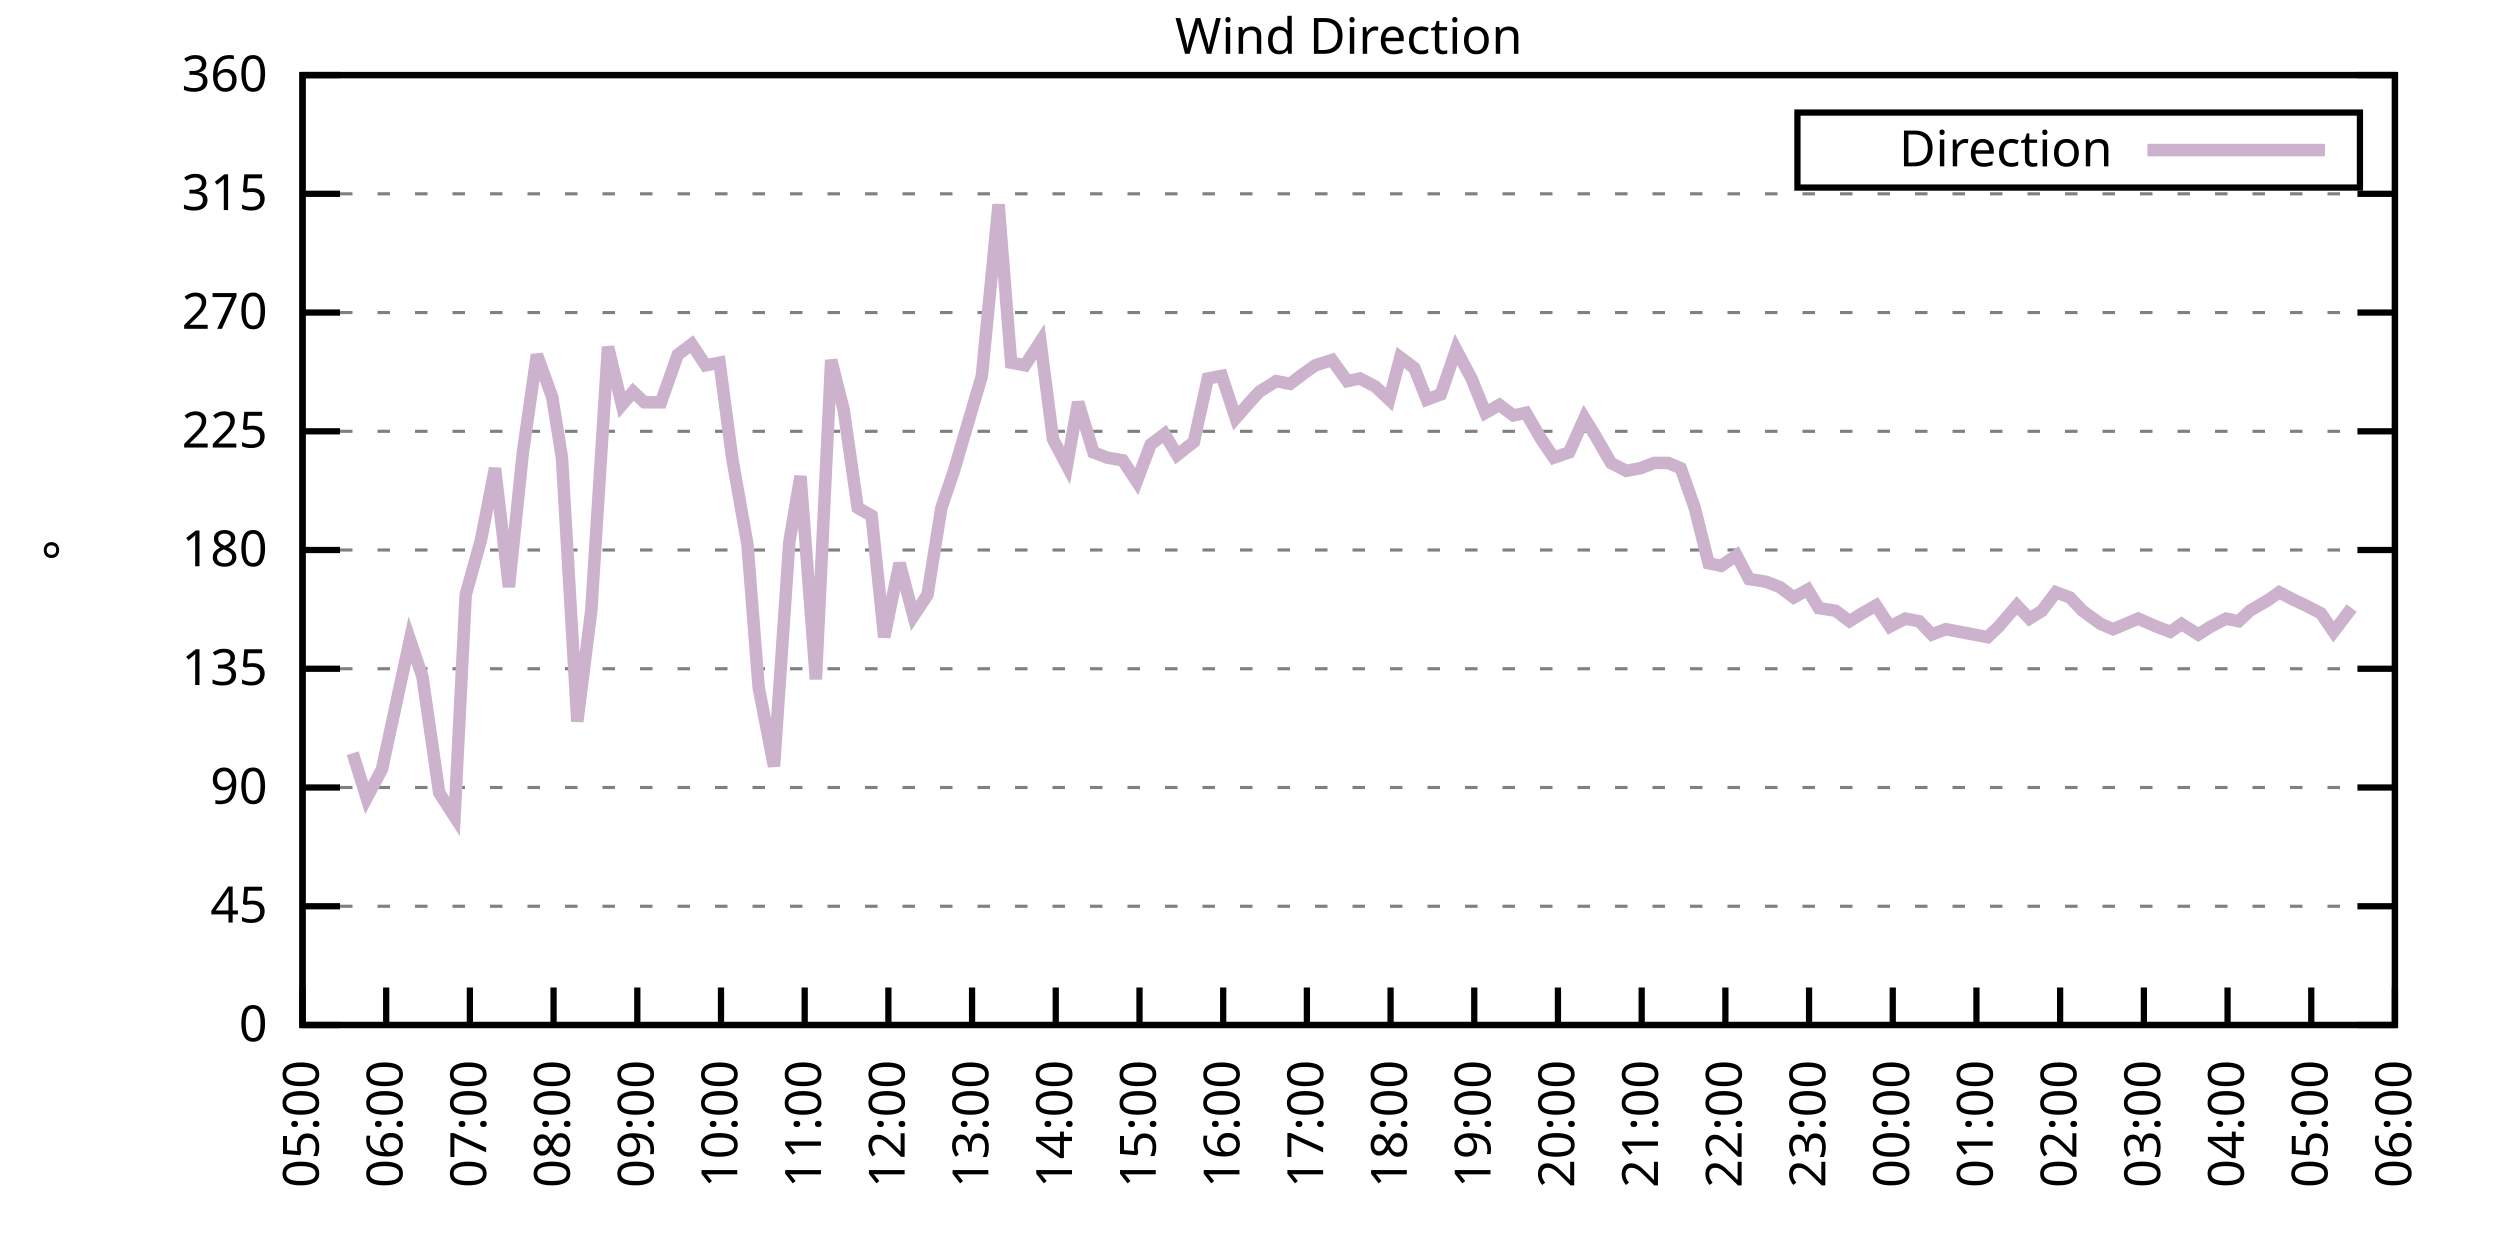
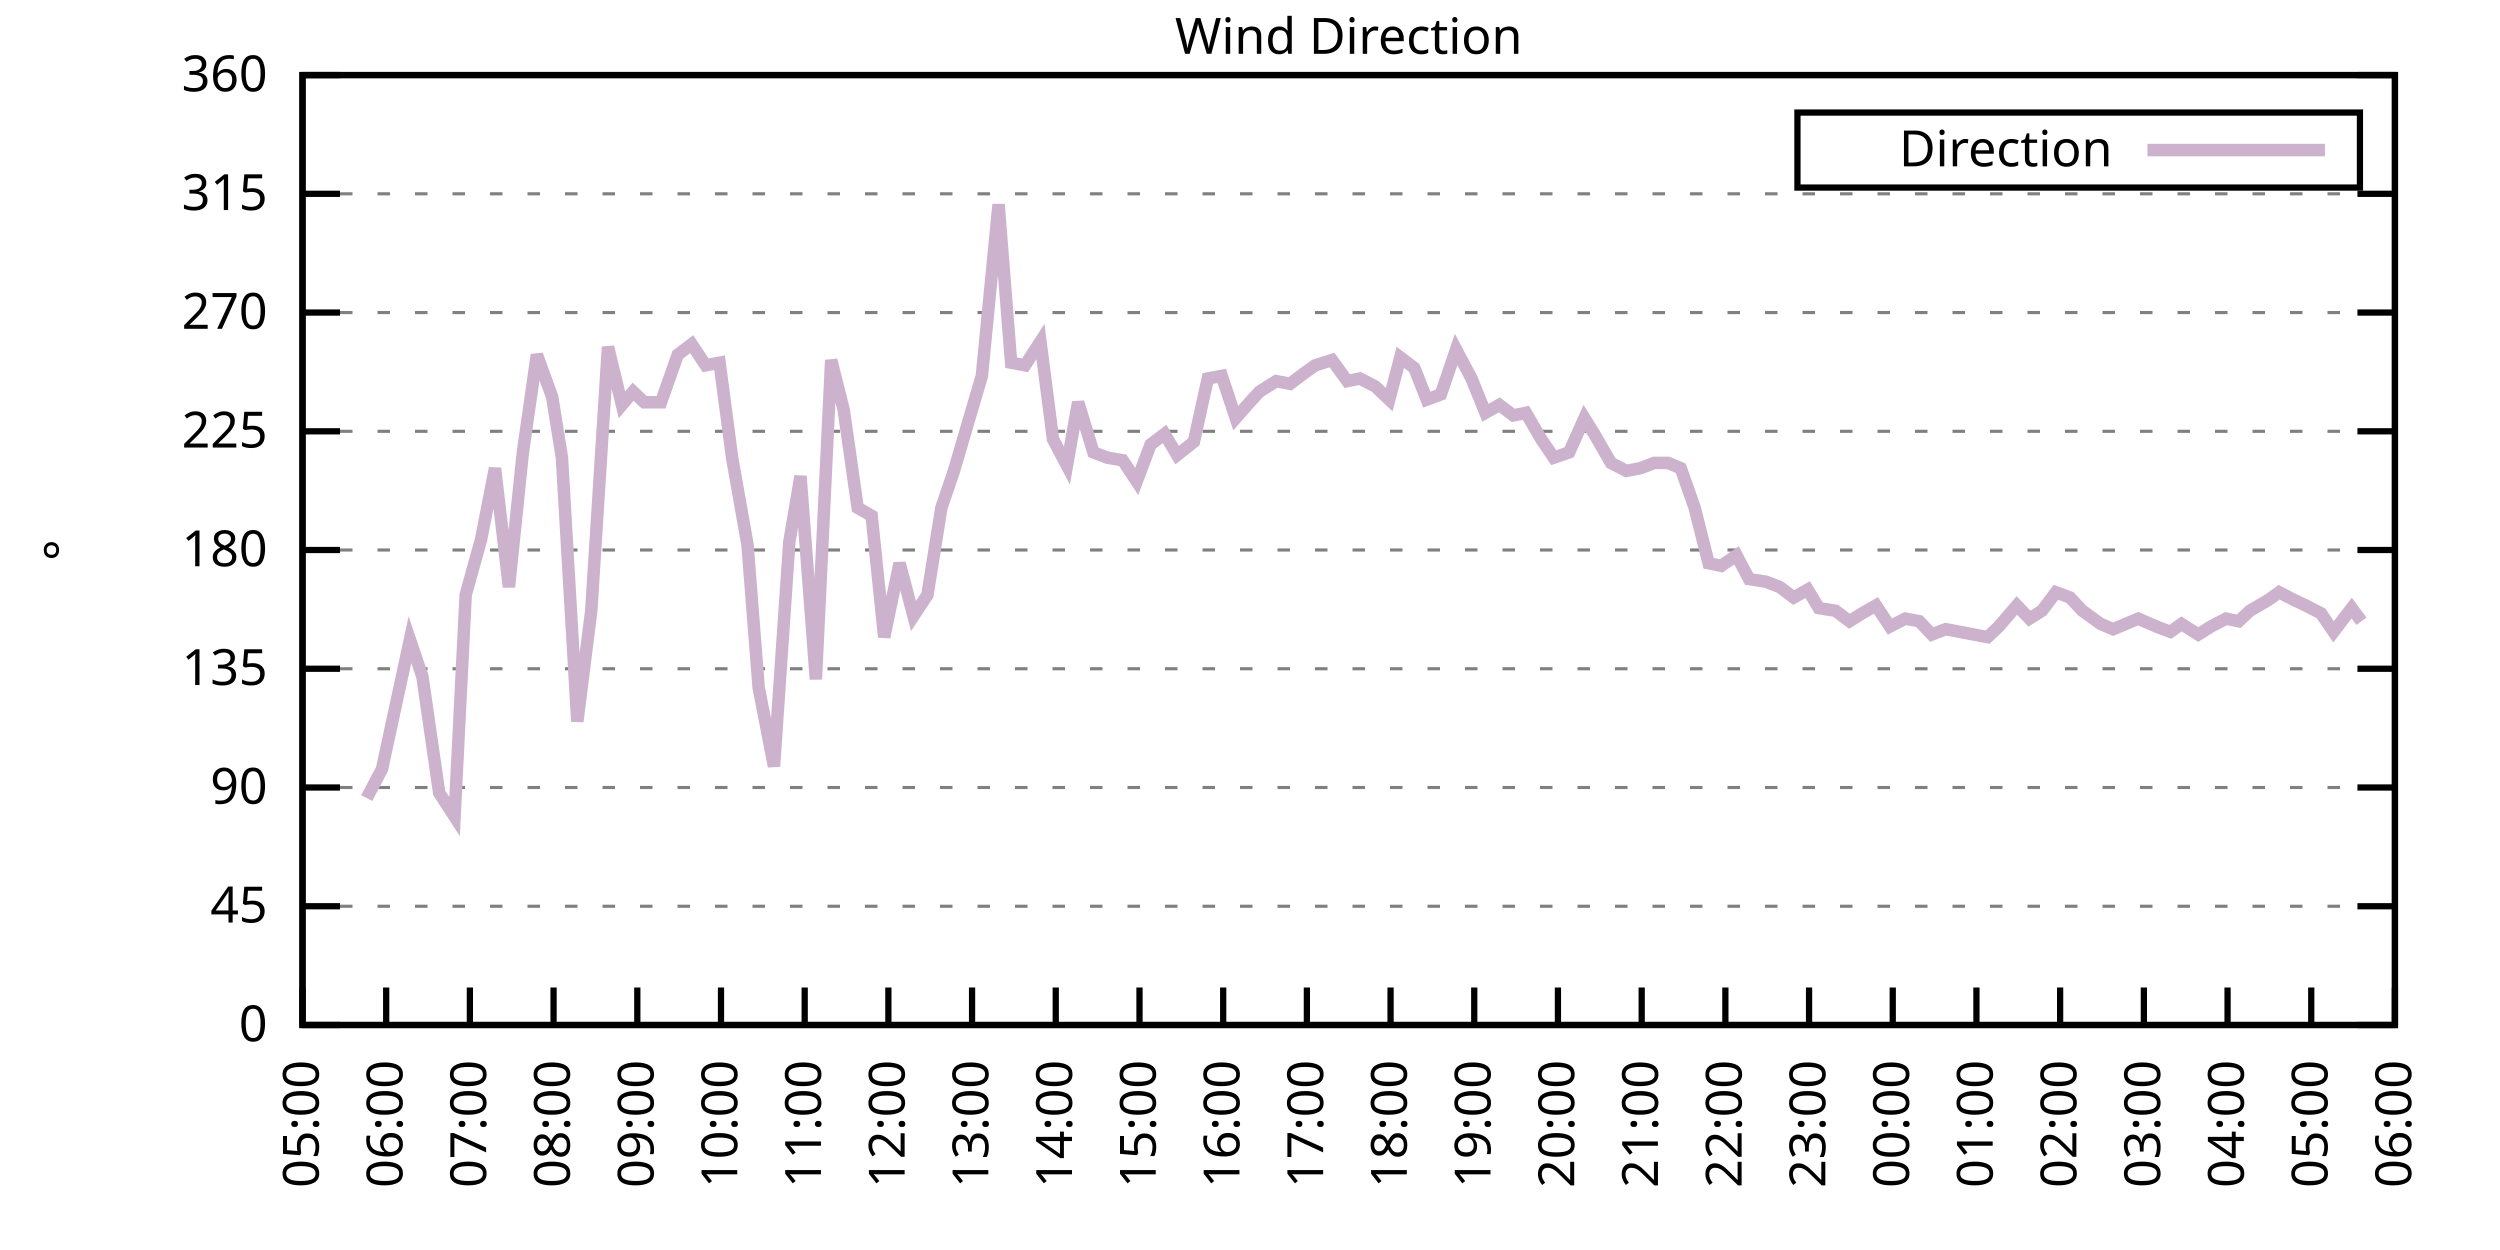
<svg xmlns="http://www.w3.org/2000/svg" xmlns:xlink="http://www.w3.org/1999/xlink" width="400" height="200" viewBox="0 0 400 200">
  <g id="gnuplot_canvas">
    <rect x="0" y="0" width="400" height="200" fill="none" />
    <defs>
      <circle id="gpDot" r="0.5" stroke-width="0.5" stroke="currentColor" />
      <path id="gpPt0" stroke-width="0.333" stroke="currentColor" d="M-1,0 h2 M0,-1 v2" />
      <path id="gpPt1" stroke-width="0.333" stroke="currentColor" d="M-1,-1 L1,1 M1,-1 L-1,1" />
      <path id="gpPt2" stroke-width="0.333" stroke="currentColor" d="M-1,0 L1,0 M0,-1 L0,1 M-1,-1 L1,1 M-1,1 L1,-1" />
      <rect id="gpPt3" stroke-width="0.333" stroke="currentColor" x="-1" y="-1" width="2" height="2" />
      <rect id="gpPt4" stroke-width="0.333" stroke="currentColor" fill="currentColor" x="-1" y="-1" width="2" height="2" />
      <circle id="gpPt5" stroke-width="0.333" stroke="currentColor" cx="0" cy="0" r="1" />
      <use xlink:href="#gpPt5" id="gpPt6" fill="currentColor" stroke="none" />
      <path id="gpPt7" stroke-width="0.333" stroke="currentColor" d="M0,-1.33 L-1.33,0.67 L1.33,0.67 z" />
      <use xlink:href="#gpPt7" id="gpPt8" fill="currentColor" stroke="none" />
      <use xlink:href="#gpPt7" id="gpPt9" stroke="currentColor" transform="rotate(180)" />
      <use xlink:href="#gpPt9" id="gpPt10" fill="currentColor" stroke="none" />
      <use xlink:href="#gpPt3" id="gpPt11" stroke="currentColor" transform="rotate(45)" />
      <use xlink:href="#gpPt11" id="gpPt12" fill="currentColor" stroke="none" />
      <path id="gpPt13" stroke-width="0.333" stroke="currentColor" d="M0,1.330 L1.265,0.411 L0.782,-1.067 L-0.782,-1.076 L-1.265,0.411 z" />
      <use xlink:href="#gpPt13" id="gpPt14" fill="currentColor" stroke="none" />
      <filter id="textbox" filterUnits="objectBoundingBox" x="0" y="0" height="1" width="1">
        <feFlood flood-color="white" flood-opacity="1" result="bgnd" />
        <feComposite in="SourceGraphic" in2="bgnd" operator="atop" />
      </filter>
      <filter id="greybox" filterUnits="objectBoundingBox" x="0" y="0" height="1" width="1">
        <feFlood flood-color="lightgrey" flood-opacity="1" result="grey" />
        <feComposite in="SourceGraphic" in2="grey" operator="atop" />
      </filter>
    </defs>
    <g fill="none" color="white" stroke="currentColor" stroke-width="1.00" stroke-linecap="butt" stroke-linejoin="miter">
</g>
    <g fill="none" color="black" stroke="currentColor" stroke-width="1.00" stroke-linecap="butt" stroke-linejoin="miter">
      <g stroke="none" shape-rendering="crispEdges">
        <polygon fill="rgb(255, 255, 255)" points="48.40,164.00 383.18,164.00 383.18,12.02 48.40,12.02 " />
      </g>
    </g>
    <g fill="none" color="black" stroke="currentColor" stroke-width="1.00" stroke-linecap="butt" stroke-linejoin="miter">
</g>
    <g fill="none" color="black" stroke="black" stroke-width="0.50" stroke-linecap="butt" stroke-linejoin="miter">
</g>
    <g fill="none" color="gray" stroke="currentColor" stroke-width="0.50" stroke-linecap="butt" stroke-linejoin="miter">
      <path stroke="gray" stroke-dasharray="2,4" class="gridline" d="M48.40,164.00 L383.19,164.00  " />
    </g>
    <g fill="none" color="gray" stroke="gray" stroke-width="1.00" stroke-linecap="butt" stroke-linejoin="miter">
</g>
    <g fill="none" color="black" stroke="currentColor" stroke-width="1.00" stroke-linecap="butt" stroke-linejoin="miter">
      <path stroke="black" d="M48.40,164.00 L54.40,164.00 M383.19,164.00 L377.19,164.00  " />
      <g transform="translate(42.80,166.60)" stroke="none" fill="black" font-family="Sans" font-size="8.00" text-anchor="end">
        <text>
          <tspan font-family="Sans"> 0</tspan>
        </text>
      </g>
    </g>
    <g fill="none" color="black" stroke="currentColor" stroke-width="1.00" stroke-linecap="butt" stroke-linejoin="miter">
</g>
    <g fill="none" color="black" stroke="black" stroke-width="0.50" stroke-linecap="butt" stroke-linejoin="miter">
</g>
    <g fill="none" color="gray" stroke="currentColor" stroke-width="0.50" stroke-linecap="butt" stroke-linejoin="miter">
      <path stroke="gray" stroke-dasharray="2,4" class="gridline" d="M48.40,145.00 L383.19,145.00  " />
    </g>
    <g fill="none" color="gray" stroke="gray" stroke-width="1.00" stroke-linecap="butt" stroke-linejoin="miter">
</g>
    <g fill="none" color="black" stroke="currentColor" stroke-width="1.00" stroke-linecap="butt" stroke-linejoin="miter">
      <path stroke="black" d="M48.40,145.00 L54.40,145.00 M383.19,145.00 L377.19,145.00  " />
      <g transform="translate(42.80,147.60)" stroke="none" fill="black" font-family="Sans" font-size="8.00" text-anchor="end">
        <text>
          <tspan font-family="Sans"> 45</tspan>
        </text>
      </g>
    </g>
    <g fill="none" color="black" stroke="currentColor" stroke-width="1.00" stroke-linecap="butt" stroke-linejoin="miter">
</g>
    <g fill="none" color="black" stroke="black" stroke-width="0.50" stroke-linecap="butt" stroke-linejoin="miter">
</g>
    <g fill="none" color="gray" stroke="currentColor" stroke-width="0.50" stroke-linecap="butt" stroke-linejoin="miter">
      <path stroke="gray" stroke-dasharray="2,4" class="gridline" d="M48.40,126.00 L383.19,126.00  " />
    </g>
    <g fill="none" color="gray" stroke="gray" stroke-width="1.00" stroke-linecap="butt" stroke-linejoin="miter">
</g>
    <g fill="none" color="black" stroke="currentColor" stroke-width="1.00" stroke-linecap="butt" stroke-linejoin="miter">
      <path stroke="black" d="M48.40,126.00 L54.40,126.00 M383.19,126.00 L377.19,126.00  " />
      <g transform="translate(42.80,128.60)" stroke="none" fill="black" font-family="Sans" font-size="8.00" text-anchor="end">
        <text>
          <tspan font-family="Sans"> 90</tspan>
        </text>
      </g>
    </g>
    <g fill="none" color="black" stroke="currentColor" stroke-width="1.00" stroke-linecap="butt" stroke-linejoin="miter">
</g>
    <g fill="none" color="black" stroke="black" stroke-width="0.50" stroke-linecap="butt" stroke-linejoin="miter">
</g>
    <g fill="none" color="gray" stroke="currentColor" stroke-width="0.50" stroke-linecap="butt" stroke-linejoin="miter">
      <path stroke="gray" stroke-dasharray="2,4" class="gridline" d="M48.40,107.00 L383.19,107.00  " />
    </g>
    <g fill="none" color="gray" stroke="gray" stroke-width="1.00" stroke-linecap="butt" stroke-linejoin="miter">
</g>
    <g fill="none" color="black" stroke="currentColor" stroke-width="1.00" stroke-linecap="butt" stroke-linejoin="miter">
      <path stroke="black" d="M48.40,107.00 L54.40,107.00 M383.19,107.00 L377.19,107.00  " />
      <g transform="translate(42.80,109.60)" stroke="none" fill="black" font-family="Sans" font-size="8.00" text-anchor="end">
        <text>
          <tspan font-family="Sans"> 135</tspan>
        </text>
      </g>
    </g>
    <g fill="none" color="black" stroke="currentColor" stroke-width="1.00" stroke-linecap="butt" stroke-linejoin="miter">
</g>
    <g fill="none" color="black" stroke="black" stroke-width="0.50" stroke-linecap="butt" stroke-linejoin="miter">
</g>
    <g fill="none" color="gray" stroke="currentColor" stroke-width="0.50" stroke-linecap="butt" stroke-linejoin="miter">
      <path stroke="gray" stroke-dasharray="2,4" class="gridline" d="M48.40,88.00 L383.19,88.00  " />
    </g>
    <g fill="none" color="gray" stroke="gray" stroke-width="1.00" stroke-linecap="butt" stroke-linejoin="miter">
</g>
    <g fill="none" color="black" stroke="currentColor" stroke-width="1.00" stroke-linecap="butt" stroke-linejoin="miter">
      <path stroke="black" d="M48.40,88.00 L54.40,88.00 M383.19,88.00 L377.19,88.00  " />
      <g transform="translate(42.80,90.60)" stroke="none" fill="black" font-family="Sans" font-size="8.00" text-anchor="end">
        <text>
          <tspan font-family="Sans"> 180</tspan>
        </text>
      </g>
    </g>
    <g fill="none" color="black" stroke="currentColor" stroke-width="1.00" stroke-linecap="butt" stroke-linejoin="miter">
</g>
    <g fill="none" color="black" stroke="black" stroke-width="0.50" stroke-linecap="butt" stroke-linejoin="miter">
</g>
    <g fill="none" color="gray" stroke="currentColor" stroke-width="0.50" stroke-linecap="butt" stroke-linejoin="miter">
      <path stroke="gray" stroke-dasharray="2,4" class="gridline" d="M48.40,69.01 L383.19,69.01  " />
    </g>
    <g fill="none" color="gray" stroke="gray" stroke-width="1.00" stroke-linecap="butt" stroke-linejoin="miter">
</g>
    <g fill="none" color="black" stroke="currentColor" stroke-width="1.00" stroke-linecap="butt" stroke-linejoin="miter">
      <path stroke="black" d="M48.40,69.01 L54.40,69.01 M383.19,69.01 L377.19,69.01  " />
      <g transform="translate(42.80,71.61)" stroke="none" fill="black" font-family="Sans" font-size="8.00" text-anchor="end">
        <text>
          <tspan font-family="Sans"> 225</tspan>
        </text>
      </g>
    </g>
    <g fill="none" color="black" stroke="currentColor" stroke-width="1.00" stroke-linecap="butt" stroke-linejoin="miter">
</g>
    <g fill="none" color="black" stroke="black" stroke-width="0.50" stroke-linecap="butt" stroke-linejoin="miter">
</g>
    <g fill="none" color="gray" stroke="currentColor" stroke-width="0.50" stroke-linecap="butt" stroke-linejoin="miter">
      <path stroke="gray" stroke-dasharray="2,4" class="gridline" d="M48.40,50.01 L383.19,50.01  " />
    </g>
    <g fill="none" color="gray" stroke="gray" stroke-width="1.00" stroke-linecap="butt" stroke-linejoin="miter">
</g>
    <g fill="none" color="black" stroke="currentColor" stroke-width="1.00" stroke-linecap="butt" stroke-linejoin="miter">
      <path stroke="black" d="M48.40,50.01 L54.40,50.01 M383.19,50.01 L377.19,50.01  " />
      <g transform="translate(42.80,52.61)" stroke="none" fill="black" font-family="Sans" font-size="8.00" text-anchor="end">
        <text>
          <tspan font-family="Sans"> 270</tspan>
        </text>
      </g>
    </g>
    <g fill="none" color="black" stroke="currentColor" stroke-width="1.00" stroke-linecap="butt" stroke-linejoin="miter">
</g>
    <g fill="none" color="black" stroke="black" stroke-width="0.50" stroke-linecap="butt" stroke-linejoin="miter">
</g>
    <g fill="none" color="gray" stroke="currentColor" stroke-width="0.50" stroke-linecap="butt" stroke-linejoin="miter">
      <path stroke="gray" stroke-dasharray="2,4" class="gridline" d="M48.40,31.01 L383.19,31.01  " />
    </g>
    <g fill="none" color="gray" stroke="gray" stroke-width="1.00" stroke-linecap="butt" stroke-linejoin="miter">
</g>
    <g fill="none" color="black" stroke="currentColor" stroke-width="1.00" stroke-linecap="butt" stroke-linejoin="miter">
      <path stroke="black" d="M48.40,31.01 L54.40,31.01 M383.19,31.01 L377.19,31.01  " />
      <g transform="translate(42.80,33.61)" stroke="none" fill="black" font-family="Sans" font-size="8.00" text-anchor="end">
        <text>
          <tspan font-family="Sans"> 315</tspan>
        </text>
      </g>
    </g>
    <g fill="none" color="black" stroke="currentColor" stroke-width="1.00" stroke-linecap="butt" stroke-linejoin="miter">
</g>
    <g fill="none" color="black" stroke="black" stroke-width="0.50" stroke-linecap="butt" stroke-linejoin="miter">
</g>
    <g fill="none" color="gray" stroke="currentColor" stroke-width="0.50" stroke-linecap="butt" stroke-linejoin="miter">
      <path stroke="gray" stroke-dasharray="2,4" class="gridline" d="M48.40,12.01 L383.19,12.01  " />
    </g>
    <g fill="none" color="gray" stroke="gray" stroke-width="1.00" stroke-linecap="butt" stroke-linejoin="miter">
</g>
    <g fill="none" color="black" stroke="currentColor" stroke-width="1.00" stroke-linecap="butt" stroke-linejoin="miter">
      <path stroke="black" d="M48.40,12.01 L54.40,12.01 M383.19,12.01 L377.19,12.01  " />
      <g transform="translate(42.80,14.61)" stroke="none" fill="black" font-family="Sans" font-size="8.00" text-anchor="end">
        <text>
          <tspan font-family="Sans"> 360</tspan>
        </text>
      </g>
    </g>
    <g fill="none" color="black" stroke="currentColor" stroke-width="1.00" stroke-linecap="butt" stroke-linejoin="miter">
      <path stroke="black" d="M48.40,164.00 L48.40,158.00  " />
      <g transform="translate(51.00,169.60) rotate(270.00)" stroke="none" fill="black" font-family="Sans" font-size="8.00" text-anchor="end">
        <text>
          <tspan font-family="Sans">05:00</tspan>
        </text>
      </g>
    </g>
    <g fill="none" color="black" stroke="currentColor" stroke-width="1.00" stroke-linecap="butt" stroke-linejoin="miter">
      <path stroke="black" d="M61.79,164.00 L61.79,158.00  " />
      <g transform="translate(64.39,169.60) rotate(270.00)" stroke="none" fill="black" font-family="Sans" font-size="8.00" text-anchor="end">
        <text>
          <tspan font-family="Sans">06:00</tspan>
        </text>
      </g>
    </g>
    <g fill="none" color="black" stroke="currentColor" stroke-width="1.00" stroke-linecap="butt" stroke-linejoin="miter">
      <path stroke="black" d="M75.18,164.00 L75.18,158.00  " />
      <g transform="translate(77.78,169.60) rotate(270.00)" stroke="none" fill="black" font-family="Sans" font-size="8.00" text-anchor="end">
        <text>
          <tspan font-family="Sans">07:00</tspan>
        </text>
      </g>
    </g>
    <g fill="none" color="black" stroke="currentColor" stroke-width="1.00" stroke-linecap="butt" stroke-linejoin="miter">
      <path stroke="black" d="M88.57,164.00 L88.57,158.00  " />
      <g transform="translate(91.17,169.60) rotate(270.00)" stroke="none" fill="black" font-family="Sans" font-size="8.00" text-anchor="end">
        <text>
          <tspan font-family="Sans">08:00</tspan>
        </text>
      </g>
    </g>
    <g fill="none" color="black" stroke="currentColor" stroke-width="1.00" stroke-linecap="butt" stroke-linejoin="miter">
      <path stroke="black" d="M101.97,164.00 L101.97,158.00  " />
      <g transform="translate(104.57,169.60) rotate(270.00)" stroke="none" fill="black" font-family="Sans" font-size="8.00" text-anchor="end">
        <text>
          <tspan font-family="Sans">09:00</tspan>
        </text>
      </g>
    </g>
    <g fill="none" color="black" stroke="currentColor" stroke-width="1.00" stroke-linecap="butt" stroke-linejoin="miter">
      <path stroke="black" d="M115.36,164.00 L115.36,158.00  " />
      <g transform="translate(117.96,169.60) rotate(270.00)" stroke="none" fill="black" font-family="Sans" font-size="8.00" text-anchor="end">
        <text>
          <tspan font-family="Sans">10:00</tspan>
        </text>
      </g>
    </g>
    <g fill="none" color="black" stroke="currentColor" stroke-width="1.00" stroke-linecap="butt" stroke-linejoin="miter">
      <path stroke="black" d="M128.75,164.00 L128.75,158.00  " />
      <g transform="translate(131.35,169.60) rotate(270.00)" stroke="none" fill="black" font-family="Sans" font-size="8.00" text-anchor="end">
        <text>
          <tspan font-family="Sans">11:00</tspan>
        </text>
      </g>
    </g>
    <g fill="none" color="black" stroke="currentColor" stroke-width="1.00" stroke-linecap="butt" stroke-linejoin="miter">
      <path stroke="black" d="M142.14,164.00 L142.14,158.00  " />
      <g transform="translate(144.74,169.60) rotate(270.00)" stroke="none" fill="black" font-family="Sans" font-size="8.00" text-anchor="end">
        <text>
          <tspan font-family="Sans">12:00</tspan>
        </text>
      </g>
    </g>
    <g fill="none" color="black" stroke="currentColor" stroke-width="1.00" stroke-linecap="butt" stroke-linejoin="miter">
      <path stroke="black" d="M155.53,164.00 L155.53,158.00  " />
      <g transform="translate(158.13,169.60) rotate(270.00)" stroke="none" fill="black" font-family="Sans" font-size="8.00" text-anchor="end">
        <text>
          <tspan font-family="Sans">13:00</tspan>
        </text>
      </g>
    </g>
    <g fill="none" color="black" stroke="currentColor" stroke-width="1.00" stroke-linecap="butt" stroke-linejoin="miter">
      <path stroke="black" d="M168.92,164.00 L168.92,158.00  " />
      <g transform="translate(171.52,169.60) rotate(270.00)" stroke="none" fill="black" font-family="Sans" font-size="8.00" text-anchor="end">
        <text>
          <tspan font-family="Sans">14:00</tspan>
        </text>
      </g>
    </g>
    <g fill="none" color="black" stroke="currentColor" stroke-width="1.00" stroke-linecap="butt" stroke-linejoin="miter">
      <path stroke="black" d="M182.32,164.00 L182.32,158.00  " />
      <g transform="translate(184.92,169.60) rotate(270.00)" stroke="none" fill="black" font-family="Sans" font-size="8.00" text-anchor="end">
        <text>
          <tspan font-family="Sans">15:00</tspan>
        </text>
      </g>
    </g>
    <g fill="none" color="black" stroke="currentColor" stroke-width="1.00" stroke-linecap="butt" stroke-linejoin="miter">
      <path stroke="black" d="M195.71,164.00 L195.71,158.00  " />
      <g transform="translate(198.31,169.60) rotate(270.00)" stroke="none" fill="black" font-family="Sans" font-size="8.00" text-anchor="end">
        <text>
          <tspan font-family="Sans">16:00</tspan>
        </text>
      </g>
    </g>
    <g fill="none" color="black" stroke="currentColor" stroke-width="1.00" stroke-linecap="butt" stroke-linejoin="miter">
      <path stroke="black" d="M209.10,164.00 L209.10,158.00  " />
      <g transform="translate(211.70,169.60) rotate(270.00)" stroke="none" fill="black" font-family="Sans" font-size="8.00" text-anchor="end">
        <text>
          <tspan font-family="Sans">17:00</tspan>
        </text>
      </g>
    </g>
    <g fill="none" color="black" stroke="currentColor" stroke-width="1.00" stroke-linecap="butt" stroke-linejoin="miter">
      <path stroke="black" d="M222.49,164.00 L222.49,158.00  " />
      <g transform="translate(225.09,169.60) rotate(270.00)" stroke="none" fill="black" font-family="Sans" font-size="8.00" text-anchor="end">
        <text>
          <tspan font-family="Sans">18:00</tspan>
        </text>
      </g>
    </g>
    <g fill="none" color="black" stroke="currentColor" stroke-width="1.00" stroke-linecap="butt" stroke-linejoin="miter">
      <path stroke="black" d="M235.88,164.00 L235.88,158.00  " />
      <g transform="translate(238.48,169.60) rotate(270.00)" stroke="none" fill="black" font-family="Sans" font-size="8.00" text-anchor="end">
        <text>
          <tspan font-family="Sans">19:00</tspan>
        </text>
      </g>
    </g>
    <g fill="none" color="black" stroke="currentColor" stroke-width="1.00" stroke-linecap="butt" stroke-linejoin="miter">
      <path stroke="black" d="M249.27,164.00 L249.27,158.00  " />
      <g transform="translate(251.87,169.60) rotate(270.00)" stroke="none" fill="black" font-family="Sans" font-size="8.00" text-anchor="end">
        <text>
          <tspan font-family="Sans">20:00</tspan>
        </text>
      </g>
    </g>
    <g fill="none" color="black" stroke="currentColor" stroke-width="1.00" stroke-linecap="butt" stroke-linejoin="miter">
      <path stroke="black" d="M262.67,164.00 L262.67,158.00  " />
      <g transform="translate(265.27,169.60) rotate(270.00)" stroke="none" fill="black" font-family="Sans" font-size="8.00" text-anchor="end">
        <text>
          <tspan font-family="Sans">21:00</tspan>
        </text>
      </g>
    </g>
    <g fill="none" color="black" stroke="currentColor" stroke-width="1.00" stroke-linecap="butt" stroke-linejoin="miter">
      <path stroke="black" d="M276.06,164.00 L276.06,158.00  " />
      <g transform="translate(278.66,169.60) rotate(270.00)" stroke="none" fill="black" font-family="Sans" font-size="8.00" text-anchor="end">
        <text>
          <tspan font-family="Sans">22:00</tspan>
        </text>
      </g>
    </g>
    <g fill="none" color="black" stroke="currentColor" stroke-width="1.00" stroke-linecap="butt" stroke-linejoin="miter">
      <path stroke="black" d="M289.45,164.00 L289.45,158.00  " />
      <g transform="translate(292.05,169.60) rotate(270.00)" stroke="none" fill="black" font-family="Sans" font-size="8.00" text-anchor="end">
        <text>
          <tspan font-family="Sans">23:00</tspan>
        </text>
      </g>
    </g>
    <g fill="none" color="black" stroke="currentColor" stroke-width="1.00" stroke-linecap="butt" stroke-linejoin="miter">
      <path stroke="black" d="M302.84,164.00 L302.84,158.00  " />
      <g transform="translate(305.44,169.60) rotate(270.00)" stroke="none" fill="black" font-family="Sans" font-size="8.00" text-anchor="end">
        <text>
          <tspan font-family="Sans">00:00</tspan>
        </text>
      </g>
    </g>
    <g fill="none" color="black" stroke="currentColor" stroke-width="1.00" stroke-linecap="butt" stroke-linejoin="miter">
      <path stroke="black" d="M316.23,164.00 L316.23,158.00  " />
      <g transform="translate(318.83,169.60) rotate(270.00)" stroke="none" fill="black" font-family="Sans" font-size="8.00" text-anchor="end">
        <text>
          <tspan font-family="Sans">01:00</tspan>
        </text>
      </g>
    </g>
    <g fill="none" color="black" stroke="currentColor" stroke-width="1.00" stroke-linecap="butt" stroke-linejoin="miter">
      <path stroke="black" d="M329.62,164.00 L329.62,158.00  " />
      <g transform="translate(332.22,169.60) rotate(270.00)" stroke="none" fill="black" font-family="Sans" font-size="8.00" text-anchor="end">
        <text>
          <tspan font-family="Sans">02:00</tspan>
        </text>
      </g>
    </g>
    <g fill="none" color="black" stroke="currentColor" stroke-width="1.00" stroke-linecap="butt" stroke-linejoin="miter">
      <path stroke="black" d="M343.02,164.00 L343.02,158.00  " />
      <g transform="translate(345.62,169.60) rotate(270.00)" stroke="none" fill="black" font-family="Sans" font-size="8.00" text-anchor="end">
        <text>
          <tspan font-family="Sans">03:00</tspan>
        </text>
      </g>
    </g>
    <g fill="none" color="black" stroke="currentColor" stroke-width="1.00" stroke-linecap="butt" stroke-linejoin="miter">
      <path stroke="black" d="M356.41,164.00 L356.41,158.00  " />
      <g transform="translate(359.01,169.60) rotate(270.00)" stroke="none" fill="black" font-family="Sans" font-size="8.00" text-anchor="end">
        <text>
          <tspan font-family="Sans">04:00</tspan>
        </text>
      </g>
    </g>
    <g fill="none" color="black" stroke="currentColor" stroke-width="1.00" stroke-linecap="butt" stroke-linejoin="miter">
      <path stroke="black" d="M369.80,164.00 L369.80,158.00  " />
      <g transform="translate(372.40,169.60) rotate(270.00)" stroke="none" fill="black" font-family="Sans" font-size="8.00" text-anchor="end">
        <text>
          <tspan font-family="Sans">05:00</tspan>
        </text>
      </g>
    </g>
    <g fill="none" color="black" stroke="currentColor" stroke-width="1.00" stroke-linecap="butt" stroke-linejoin="miter">
      <path stroke="black" d="M383.19,164.00 L383.19,158.00  " />
      <g transform="translate(385.79,169.60) rotate(270.00)" stroke="none" fill="black" font-family="Sans" font-size="8.00" text-anchor="end">
        <text>
          <tspan font-family="Sans">06:00</tspan>
        </text>
      </g>
    </g>
    <g fill="none" color="black" stroke="currentColor" stroke-width="1.00" stroke-linecap="butt" stroke-linejoin="miter">
</g>
    <g fill="none" color="black" stroke="currentColor" stroke-width="1.00" stroke-linecap="butt" stroke-linejoin="miter">
      <path stroke="black" d="M48.40,12.01 L48.40,164.00 L383.19,164.00 L383.19,12.01 L48.40,12.01 Z  " />
    </g>
    <g fill="none" color="black" stroke="currentColor" stroke-width="1.00" stroke-linecap="butt" stroke-linejoin="miter">
</g>
    <g fill="none" color="black" stroke="currentColor" stroke-width="1.00" stroke-linecap="butt" stroke-linejoin="miter">
      <path stroke="black" d="M287.59,30.01 L287.59,18.01 L377.59,18.01 L377.59,30.01 L287.59,30.01 Z  " />
    </g>
    <g id="Wind_direction_plot_1">
      <g fill="none" color="white" stroke="black" stroke-width="2.00" stroke-linecap="butt" stroke-linejoin="miter">
</g>
      <g fill="none" color="black" stroke="currentColor" stroke-width="2.00" stroke-linecap="butt" stroke-linejoin="miter">
        <g transform="translate(337.99,26.61)" stroke="none" fill="black" font-family="Sans" font-size="8.00" text-anchor="end">
          <text>
            <tspan font-family="Sans">Direction</tspan>
          </text>
        </g>
      </g>
      <g fill="none" color="black" stroke="currentColor" stroke-width="2.00" stroke-linecap="butt" stroke-linejoin="miter">
-         <path stroke="rgb(204, 178, 204)" d="M343.59,24.01 L371.99,24.01 M56.43,120.51 L58.67,127.69 L61.12,123.05 L65.59,102.36 L67.59,108.27 L70.27,126.85   L72.73,130.65 L74.51,95.18 L76.97,86.32 L79.20,74.92 L81.43,93.92 L83.66,72.38 L85.90,56.76 L88.35,63.52   L89.91,73.23 L92.37,115.45 L94.60,97.72 L97.28,55.50 L99.51,64.78 L101.30,62.67 L103.08,64.36 L105.76,64.36   L108.44,56.76 L110.67,55.07 L112.90,58.45 L115.13,58.03 L117.14,73.23 L119.60,87.16 L121.38,109.96 L123.84,122.62   L126.29,86.74 L128.08,76.18 L130.54,108.69 L132.99,57.61 L135.00,65.63 L137.23,81.25 L139.46,82.52 L141.47,101.94   L143.93,90.12 L146.16,98.56 L148.39,95.18 L150.62,81.25 L152.63,75.34 L154.86,67.74 L157.10,60.14 L159.77,32.70   L161.78,58.03 L164.01,58.45 L166.47,54.65 L168.48,70.27 L170.71,74.49 L172.50,64.36 L174.95,72.38 L177.18,73.23   L179.64,73.65 L181.87,77.03 L184.10,71.12 L186.33,69.43 L188.34,72.81 L191.02,70.70 L193.25,60.56 L195.48,60.14   L197.72,66.90 L199.95,64.36 L201.51,62.67 L204.19,60.98 L206.42,61.41 L208.65,59.72 L210.44,58.45 L213.12,57.61   L215.57,60.98 L217.58,60.56 L220.04,61.83 L222.27,63.94 L224.05,57.18 L226.29,58.87 L228.29,63.94 L230.53,63.10   L232.98,55.92 L235.44,60.56 L237.67,66.05 L239.90,64.78 L242.13,66.47 L244.14,66.05 L246.60,70.27 L248.60,73.23   L251.06,72.38 L253.51,66.90 L255.08,69.43 L257.76,74.07 L260.21,75.34 L262.44,74.92 L264.67,74.07 L266.91,74.07   L268.92,74.92 L271.15,81.25 L273.38,90.12 L275.39,90.54 L277.84,88.85 L279.85,92.65 L282.53,93.07 L284.76,93.92   L286.99,95.60 L289.23,94.34 L291.01,97.29 L293.69,97.72 L295.92,99.40 L297.93,98.14 L300.16,96.87 L302.39,100.25   L304.85,98.98 L307.08,99.40 L309.09,101.52 L311.32,100.67 L315.79,101.52 L318.02,101.94 L319.80,100.25 L322.70,96.87   L324.71,98.98 L326.72,97.72 L328.95,94.76 L331.19,95.60 L333.19,97.72 L336.10,99.83 L338.10,100.67 L340.11,99.83   L342.12,98.98 L345.02,100.25 L347.26,101.09 L349.04,99.83 L351.72,101.52 L353.73,100.25 L356.18,98.98 L358.19,99.40   L359.98,97.72 L362.88,96.03 L364.66,94.76 L367.12,96.03 L368.91,96.87 L371.36,98.14 L373.37,101.09 L376.27,97.29    " />
+         <path stroke="rgb(204, 178, 204)" d="M343.59,24.01 L371.99,24.01 M58.67,127.69 L61.12,123.05 L65.59,102.36 L67.59,108.27 L70.27,126.85 L72.73,130.65   L74.51,95.18 L76.97,86.32 L79.20,74.92 L81.43,93.92 L83.66,72.38 L85.90,56.76 L88.35,63.52 L89.91,73.23   L92.37,115.45 L94.60,97.72 L97.28,55.50 L99.51,64.78 L101.30,62.67 L103.08,64.36 L105.76,64.36 L108.44,56.76   L110.67,55.07 L112.90,58.45 L115.13,58.03 L117.14,73.23 L119.60,87.16 L121.38,109.96 L123.84,122.62 L126.29,86.74   L128.08,76.18 L130.54,108.69 L132.99,57.61 L135.00,65.63 L137.23,81.25 L139.46,82.52 L141.47,101.94 L143.93,90.12   L146.16,98.56 L148.39,95.18 L150.62,81.25 L152.63,75.34 L154.86,67.74 L157.10,60.14 L159.77,32.70 L161.78,58.03   L164.01,58.45 L166.47,54.65 L168.48,70.27 L170.71,74.49 L172.50,64.36 L174.95,72.38 L177.18,73.23 L179.64,73.65   L181.87,77.03 L184.10,71.12 L186.33,69.43 L188.34,72.81 L191.02,70.70 L193.25,60.56 L195.48,60.14 L197.72,66.90   L199.95,64.36 L201.51,62.67 L204.19,60.98 L206.42,61.41 L208.65,59.72 L210.44,58.45 L213.12,57.61 L215.57,60.98   L217.58,60.56 L220.04,61.83 L222.27,63.94 L224.05,57.18 L226.29,58.87 L228.29,63.94 L230.53,63.10 L232.98,55.92   L235.44,60.56 L237.67,66.05 L239.90,64.78 L242.13,66.47 L244.14,66.05 L246.60,70.27 L248.60,73.23 L251.06,72.38   L253.51,66.90 L255.08,69.43 L257.76,74.07 L260.21,75.34 L262.44,74.92 L264.67,74.07 L266.91,74.07 L268.92,74.92   L271.15,81.25 L273.38,90.12 L275.39,90.54 L277.84,88.85 L279.85,92.65 L282.53,93.07 L284.76,93.92 L286.99,95.60   L289.23,94.34 L291.01,97.29 L293.69,97.72 L295.92,99.40 L297.93,98.14 L300.16,96.87 L302.39,100.25 L304.85,98.98   L307.08,99.40 L309.09,101.52 L311.32,100.67 L315.79,101.52 L318.02,101.94 L319.80,100.25 L322.70,96.87 L324.71,98.98   L326.72,97.72 L328.95,94.76 L331.19,95.60 L333.19,97.72 L336.10,99.83 L338.10,100.67 L340.11,99.83 L342.12,98.98   L345.02,100.25 L347.26,101.09 L349.04,99.83 L351.72,101.52 L353.73,100.25 L356.18,98.98 L358.19,99.40 L359.98,97.72   L362.88,96.03 L364.66,94.76 L367.12,96.03 L368.91,96.87 L371.36,98.14 L373.37,101.09 L376.27,97.29 L377.83,99.40    " />
      </g>
    </g>
    <g fill="none" color="black" stroke="currentColor" stroke-width="2.00" stroke-linecap="butt" stroke-linejoin="miter">
</g>
    <g fill="none" color="black" stroke="black" stroke-width="1.00" stroke-linecap="butt" stroke-linejoin="miter">
</g>
    <g fill="none" color="black" stroke="currentColor" stroke-width="1.00" stroke-linecap="butt" stroke-linejoin="miter">
      <path stroke="black" d="M48.40,12.01 L48.40,164.00 L383.19,164.00 L383.19,12.01 L48.40,12.01 Z  " />
      <g transform="translate(12.80,88.01) rotate(270.00)" stroke="none" fill="black" font-family="Sans" font-size="8.00" text-anchor="middle">
        <text>
          <tspan font-family="Sans">°</tspan>
        </text>
      </g>
    </g>
    <g fill="none" color="black" stroke="currentColor" stroke-width="1.00" stroke-linecap="butt" stroke-linejoin="miter">
</g>
    <g fill="none" color="black" stroke="currentColor" stroke-width="1.00" stroke-linecap="butt" stroke-linejoin="miter">
      <g transform="translate(215.79,8.61)" stroke="none" fill="black" font-family="Sans" font-size="8.00" text-anchor="middle">
        <text>
          <tspan font-family="Sans">Wind Direction</tspan>
        </text>
      </g>
    </g>
    <g fill="none" color="black" stroke="currentColor" stroke-width="1.00" stroke-linecap="butt" stroke-linejoin="miter">
</g>
  </g>
</svg>
